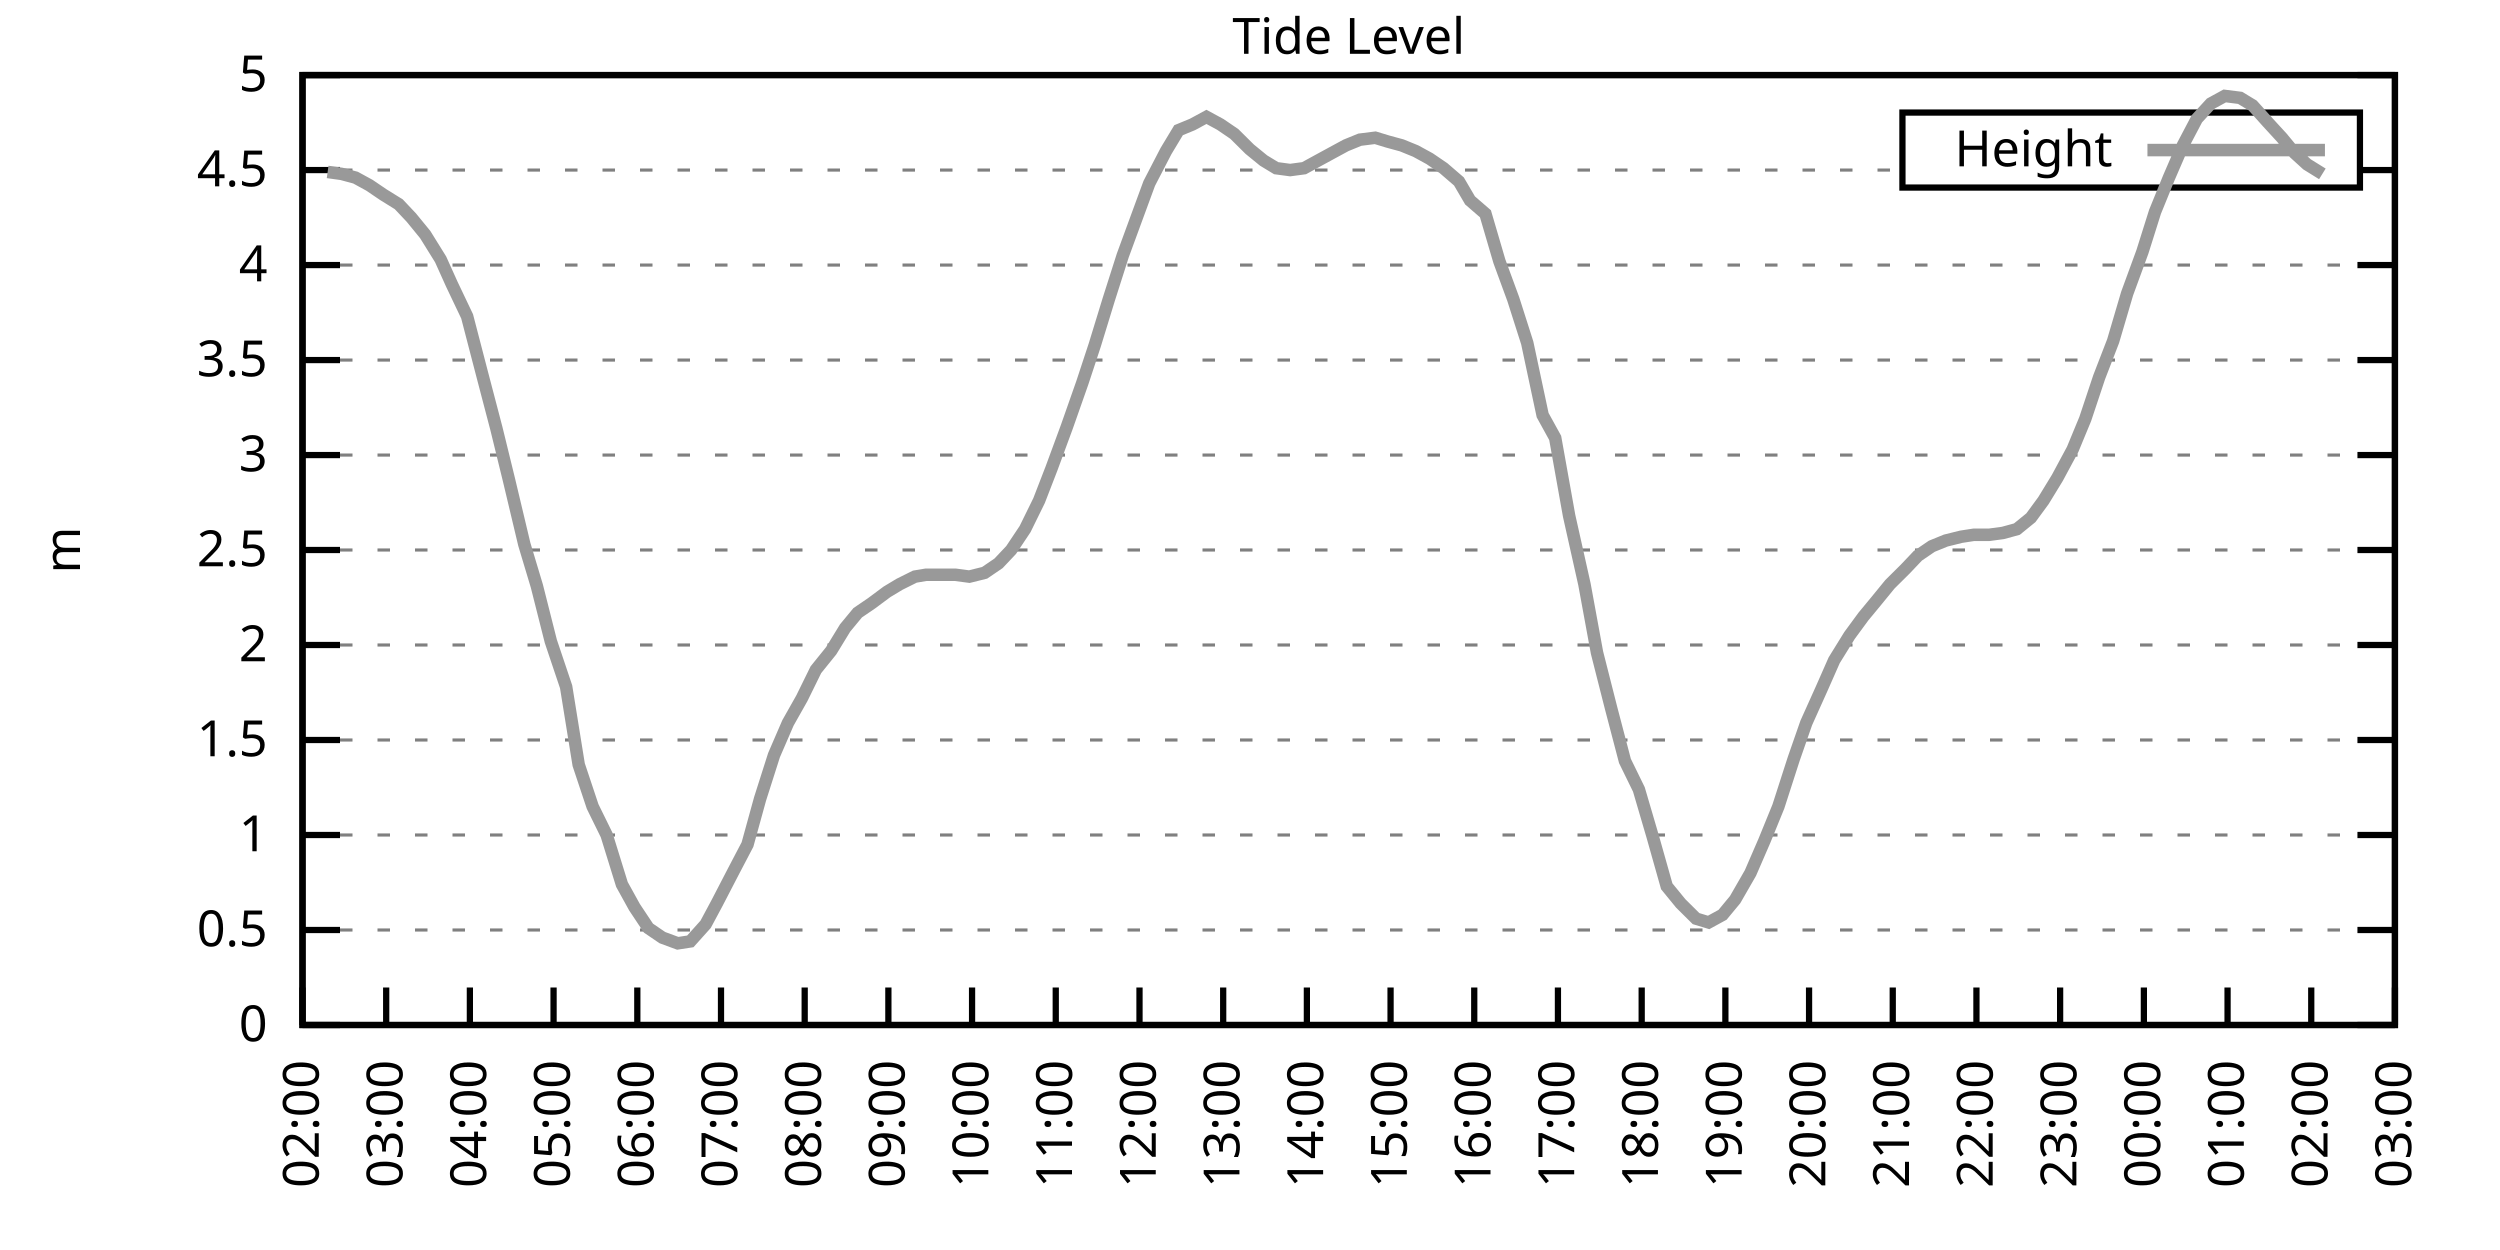
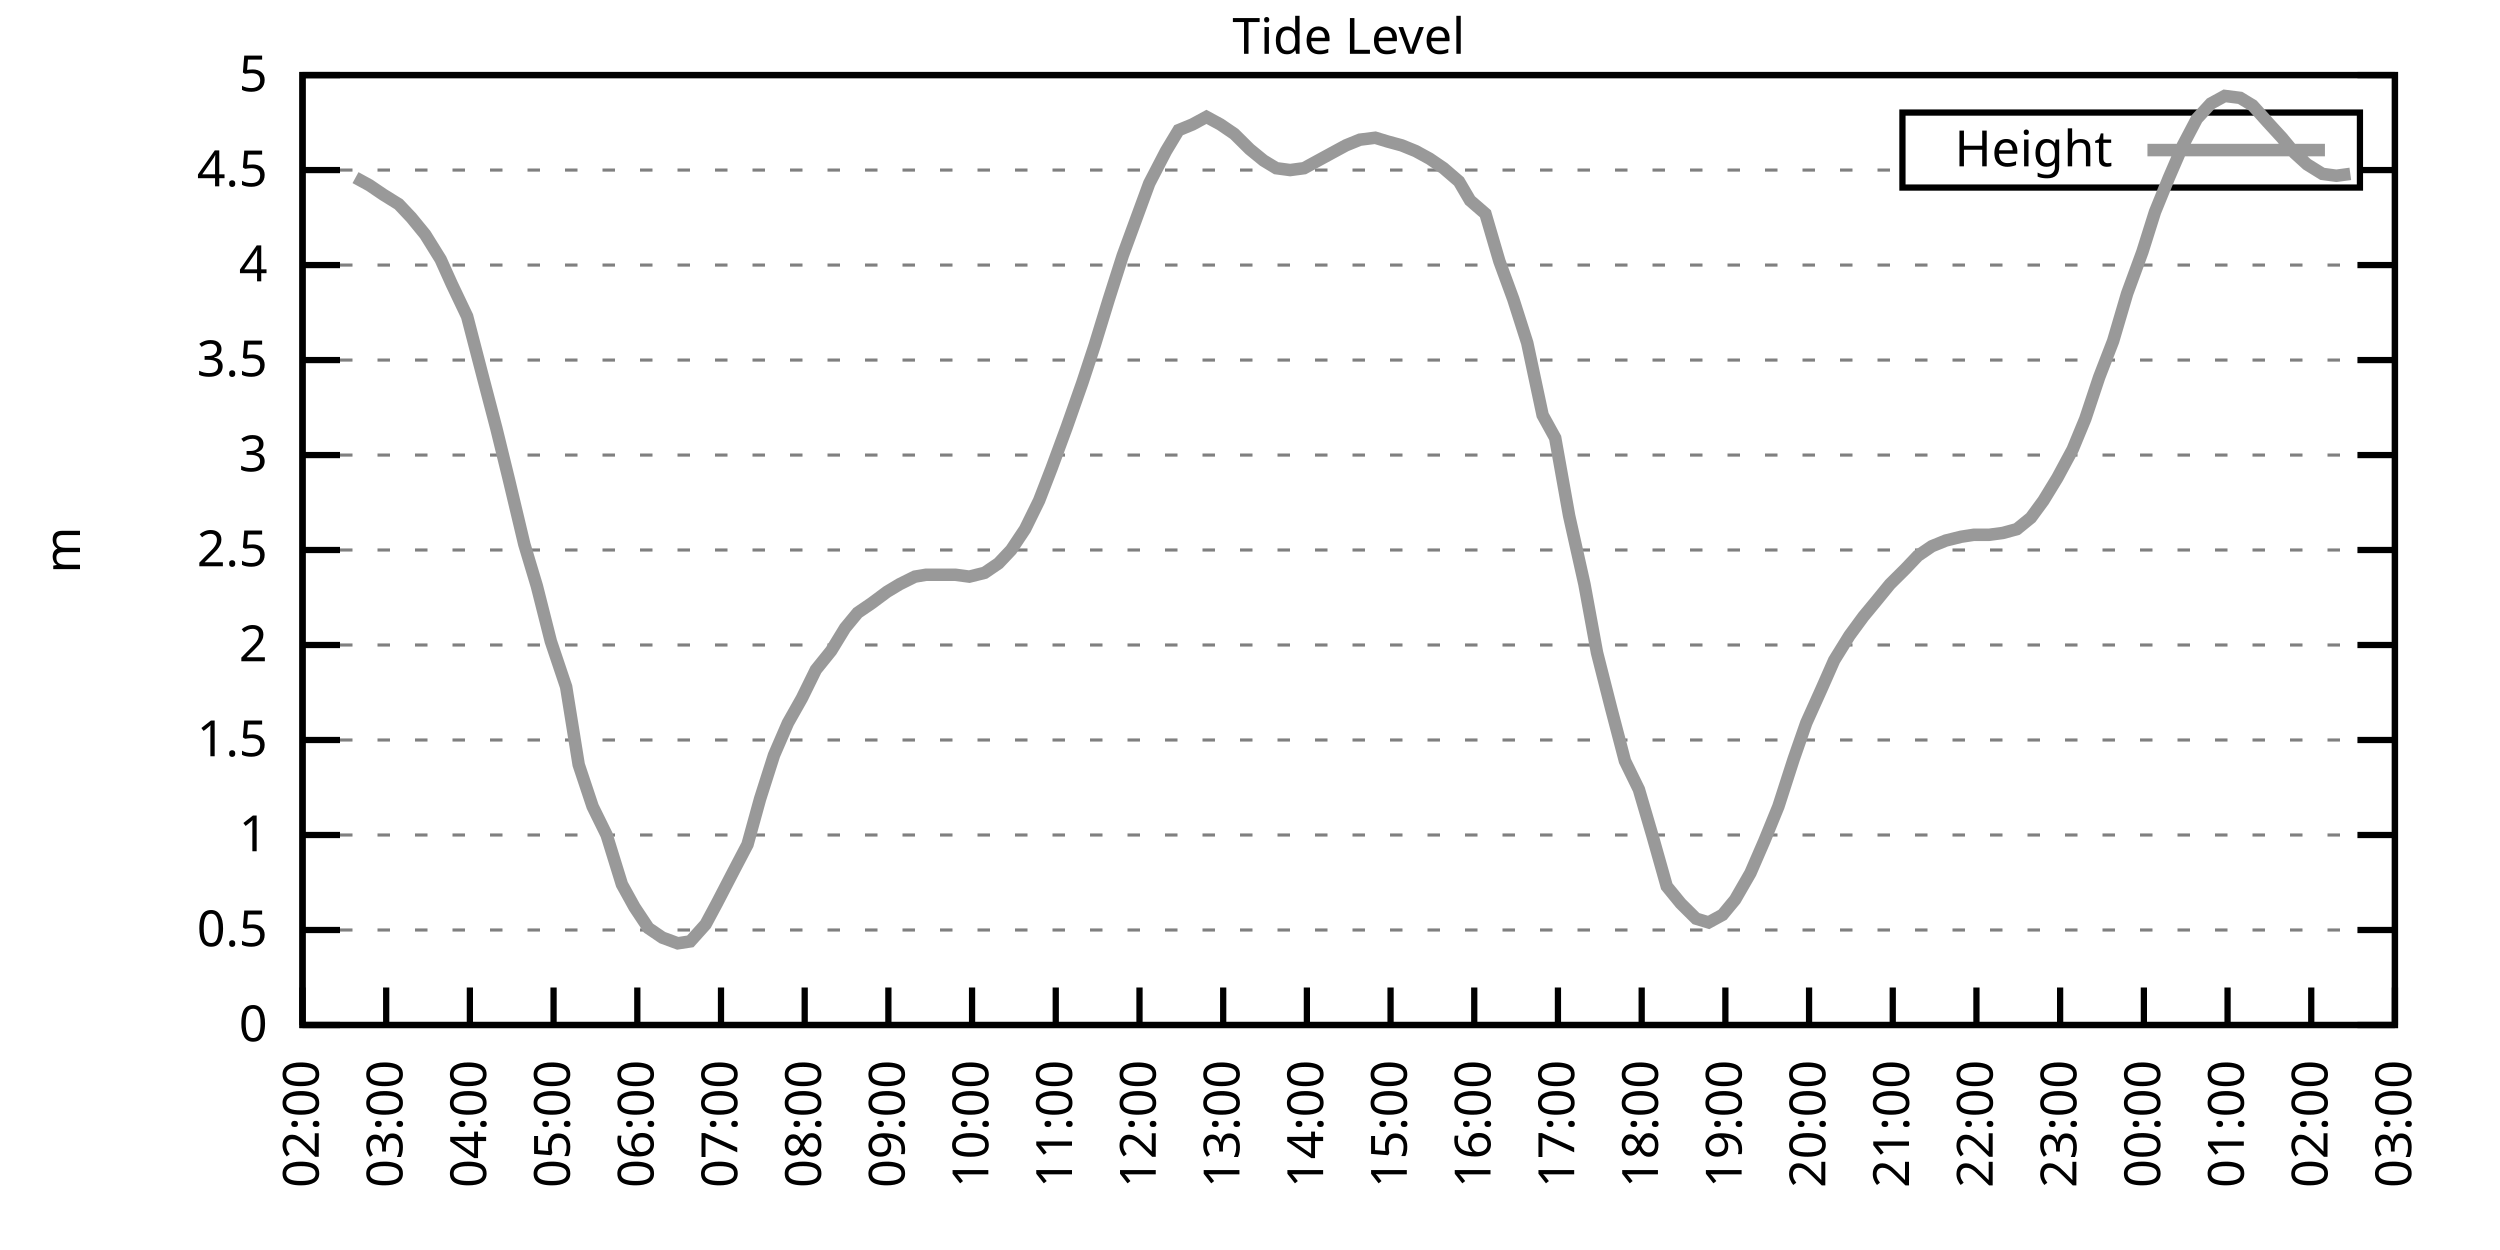
<svg xmlns="http://www.w3.org/2000/svg" xmlns:xlink="http://www.w3.org/1999/xlink" width="400" height="200" viewBox="0 0 400 200">
  <g id="gnuplot_canvas">
    <rect x="0" y="0" width="400" height="200" fill="none" />
    <defs>
      <circle id="gpDot" r="0.5" stroke-width="0.5" stroke="currentColor" />
      <path id="gpPt0" stroke-width="0.333" stroke="currentColor" d="M-1,0 h2 M0,-1 v2" />
      <path id="gpPt1" stroke-width="0.333" stroke="currentColor" d="M-1,-1 L1,1 M1,-1 L-1,1" />
      <path id="gpPt2" stroke-width="0.333" stroke="currentColor" d="M-1,0 L1,0 M0,-1 L0,1 M-1,-1 L1,1 M-1,1 L1,-1" />
      <rect id="gpPt3" stroke-width="0.333" stroke="currentColor" x="-1" y="-1" width="2" height="2" />
      <rect id="gpPt4" stroke-width="0.333" stroke="currentColor" fill="currentColor" x="-1" y="-1" width="2" height="2" />
      <circle id="gpPt5" stroke-width="0.333" stroke="currentColor" cx="0" cy="0" r="1" />
      <use xlink:href="#gpPt5" id="gpPt6" fill="currentColor" stroke="none" />
      <path id="gpPt7" stroke-width="0.333" stroke="currentColor" d="M0,-1.33 L-1.33,0.67 L1.33,0.67 z" />
      <use xlink:href="#gpPt7" id="gpPt8" fill="currentColor" stroke="none" />
      <use xlink:href="#gpPt7" id="gpPt9" stroke="currentColor" transform="rotate(180)" />
      <use xlink:href="#gpPt9" id="gpPt10" fill="currentColor" stroke="none" />
      <use xlink:href="#gpPt3" id="gpPt11" stroke="currentColor" transform="rotate(45)" />
      <use xlink:href="#gpPt11" id="gpPt12" fill="currentColor" stroke="none" />
      <path id="gpPt13" stroke-width="0.333" stroke="currentColor" d="M0,1.330 L1.265,0.411 L0.782,-1.067 L-0.782,-1.076 L-1.265,0.411 z" />
      <use xlink:href="#gpPt13" id="gpPt14" fill="currentColor" stroke="none" />
      <filter id="textbox" filterUnits="objectBoundingBox" x="0" y="0" height="1" width="1">
        <feFlood flood-color="white" flood-opacity="1" result="bgnd" />
        <feComposite in="SourceGraphic" in2="bgnd" operator="atop" />
      </filter>
      <filter id="greybox" filterUnits="objectBoundingBox" x="0" y="0" height="1" width="1">
        <feFlood flood-color="lightgrey" flood-opacity="1" result="grey" />
        <feComposite in="SourceGraphic" in2="grey" operator="atop" />
      </filter>
    </defs>
    <g fill="none" color="white" stroke="currentColor" stroke-width="1.00" stroke-linecap="butt" stroke-linejoin="miter">
</g>
    <g fill="none" color="black" stroke="currentColor" stroke-width="1.00" stroke-linecap="butt" stroke-linejoin="miter">
      <g stroke="none" shape-rendering="crispEdges">
        <polygon fill="rgb(255, 255, 255)" points="48.40,164.00 383.18,164.00 383.18,12.02 48.40,12.02 " />
      </g>
    </g>
    <g fill="none" color="black" stroke="currentColor" stroke-width="1.00" stroke-linecap="butt" stroke-linejoin="miter">
</g>
    <g fill="none" color="black" stroke="black" stroke-width="0.50" stroke-linecap="butt" stroke-linejoin="miter">
</g>
    <g fill="none" color="gray" stroke="currentColor" stroke-width="0.50" stroke-linecap="butt" stroke-linejoin="miter">
      <path stroke="gray" stroke-dasharray="2,4" class="gridline" d="M48.40,164.00 L383.19,164.00  " />
    </g>
    <g fill="none" color="gray" stroke="gray" stroke-width="1.00" stroke-linecap="butt" stroke-linejoin="miter">
</g>
    <g fill="none" color="black" stroke="currentColor" stroke-width="1.00" stroke-linecap="butt" stroke-linejoin="miter">
      <path stroke="black" d="M48.40,164.00 L54.40,164.00 M383.19,164.00 L377.19,164.00  " />
      <g transform="translate(42.80,166.60)" stroke="none" fill="black" font-family="Sans" font-size="8.00" text-anchor="end">
        <text>
          <tspan font-family="Sans"> 0</tspan>
        </text>
      </g>
    </g>
    <g fill="none" color="black" stroke="currentColor" stroke-width="1.00" stroke-linecap="butt" stroke-linejoin="miter">
</g>
    <g fill="none" color="black" stroke="black" stroke-width="0.50" stroke-linecap="butt" stroke-linejoin="miter">
</g>
    <g fill="none" color="gray" stroke="currentColor" stroke-width="0.50" stroke-linecap="butt" stroke-linejoin="miter">
      <path stroke="gray" stroke-dasharray="2,4" class="gridline" d="M48.40,148.80 L383.19,148.80  " />
    </g>
    <g fill="none" color="gray" stroke="gray" stroke-width="1.00" stroke-linecap="butt" stroke-linejoin="miter">
</g>
    <g fill="none" color="black" stroke="currentColor" stroke-width="1.00" stroke-linecap="butt" stroke-linejoin="miter">
      <path stroke="black" d="M48.40,148.80 L54.40,148.80 M383.19,148.80 L377.19,148.80  " />
      <g transform="translate(42.80,151.40)" stroke="none" fill="black" font-family="Sans" font-size="8.00" text-anchor="end">
        <text>
          <tspan font-family="Sans"> 0.5</tspan>
        </text>
      </g>
    </g>
    <g fill="none" color="black" stroke="currentColor" stroke-width="1.00" stroke-linecap="butt" stroke-linejoin="miter">
</g>
    <g fill="none" color="black" stroke="black" stroke-width="0.50" stroke-linecap="butt" stroke-linejoin="miter">
</g>
    <g fill="none" color="gray" stroke="currentColor" stroke-width="0.50" stroke-linecap="butt" stroke-linejoin="miter">
      <path stroke="gray" stroke-dasharray="2,4" class="gridline" d="M48.40,133.60 L383.19,133.60  " />
    </g>
    <g fill="none" color="gray" stroke="gray" stroke-width="1.00" stroke-linecap="butt" stroke-linejoin="miter">
</g>
    <g fill="none" color="black" stroke="currentColor" stroke-width="1.00" stroke-linecap="butt" stroke-linejoin="miter">
      <path stroke="black" d="M48.40,133.60 L54.40,133.60 M383.19,133.60 L377.19,133.60  " />
      <g transform="translate(42.80,136.20)" stroke="none" fill="black" font-family="Sans" font-size="8.00" text-anchor="end">
        <text>
          <tspan font-family="Sans"> 1</tspan>
        </text>
      </g>
    </g>
    <g fill="none" color="black" stroke="currentColor" stroke-width="1.00" stroke-linecap="butt" stroke-linejoin="miter">
</g>
    <g fill="none" color="black" stroke="black" stroke-width="0.50" stroke-linecap="butt" stroke-linejoin="miter">
</g>
    <g fill="none" color="gray" stroke="currentColor" stroke-width="0.50" stroke-linecap="butt" stroke-linejoin="miter">
      <path stroke="gray" stroke-dasharray="2,4" class="gridline" d="M48.40,118.40 L383.19,118.40  " />
    </g>
    <g fill="none" color="gray" stroke="gray" stroke-width="1.00" stroke-linecap="butt" stroke-linejoin="miter">
</g>
    <g fill="none" color="black" stroke="currentColor" stroke-width="1.00" stroke-linecap="butt" stroke-linejoin="miter">
      <path stroke="black" d="M48.40,118.40 L54.40,118.40 M383.19,118.40 L377.19,118.40  " />
      <g transform="translate(42.80,121.00)" stroke="none" fill="black" font-family="Sans" font-size="8.00" text-anchor="end">
        <text>
          <tspan font-family="Sans"> 1.5</tspan>
        </text>
      </g>
    </g>
    <g fill="none" color="black" stroke="currentColor" stroke-width="1.00" stroke-linecap="butt" stroke-linejoin="miter">
</g>
    <g fill="none" color="black" stroke="black" stroke-width="0.50" stroke-linecap="butt" stroke-linejoin="miter">
</g>
    <g fill="none" color="gray" stroke="currentColor" stroke-width="0.50" stroke-linecap="butt" stroke-linejoin="miter">
      <path stroke="gray" stroke-dasharray="2,4" class="gridline" d="M48.40,103.20 L383.19,103.20  " />
    </g>
    <g fill="none" color="gray" stroke="gray" stroke-width="1.00" stroke-linecap="butt" stroke-linejoin="miter">
</g>
    <g fill="none" color="black" stroke="currentColor" stroke-width="1.00" stroke-linecap="butt" stroke-linejoin="miter">
      <path stroke="black" d="M48.40,103.20 L54.40,103.20 M383.19,103.20 L377.19,103.20  " />
      <g transform="translate(42.80,105.80)" stroke="none" fill="black" font-family="Sans" font-size="8.00" text-anchor="end">
        <text>
          <tspan font-family="Sans"> 2</tspan>
        </text>
      </g>
    </g>
    <g fill="none" color="black" stroke="currentColor" stroke-width="1.00" stroke-linecap="butt" stroke-linejoin="miter">
</g>
    <g fill="none" color="black" stroke="black" stroke-width="0.50" stroke-linecap="butt" stroke-linejoin="miter">
</g>
    <g fill="none" color="gray" stroke="currentColor" stroke-width="0.50" stroke-linecap="butt" stroke-linejoin="miter">
      <path stroke="gray" stroke-dasharray="2,4" class="gridline" d="M48.40,88.00 L383.19,88.00  " />
    </g>
    <g fill="none" color="gray" stroke="gray" stroke-width="1.00" stroke-linecap="butt" stroke-linejoin="miter">
</g>
    <g fill="none" color="black" stroke="currentColor" stroke-width="1.00" stroke-linecap="butt" stroke-linejoin="miter">
      <path stroke="black" d="M48.40,88.00 L54.40,88.00 M383.19,88.00 L377.19,88.00  " />
      <g transform="translate(42.80,90.60)" stroke="none" fill="black" font-family="Sans" font-size="8.00" text-anchor="end">
        <text>
          <tspan font-family="Sans"> 2.5</tspan>
        </text>
      </g>
    </g>
    <g fill="none" color="black" stroke="currentColor" stroke-width="1.00" stroke-linecap="butt" stroke-linejoin="miter">
</g>
    <g fill="none" color="black" stroke="black" stroke-width="0.50" stroke-linecap="butt" stroke-linejoin="miter">
</g>
    <g fill="none" color="gray" stroke="currentColor" stroke-width="0.50" stroke-linecap="butt" stroke-linejoin="miter">
      <path stroke="gray" stroke-dasharray="2,4" class="gridline" d="M48.40,72.81 L383.19,72.81  " />
    </g>
    <g fill="none" color="gray" stroke="gray" stroke-width="1.00" stroke-linecap="butt" stroke-linejoin="miter">
</g>
    <g fill="none" color="black" stroke="currentColor" stroke-width="1.00" stroke-linecap="butt" stroke-linejoin="miter">
      <path stroke="black" d="M48.40,72.81 L54.40,72.81 M383.19,72.81 L377.19,72.81  " />
      <g transform="translate(42.80,75.41)" stroke="none" fill="black" font-family="Sans" font-size="8.00" text-anchor="end">
        <text>
          <tspan font-family="Sans"> 3</tspan>
        </text>
      </g>
    </g>
    <g fill="none" color="black" stroke="currentColor" stroke-width="1.00" stroke-linecap="butt" stroke-linejoin="miter">
</g>
    <g fill="none" color="black" stroke="black" stroke-width="0.50" stroke-linecap="butt" stroke-linejoin="miter">
</g>
    <g fill="none" color="gray" stroke="currentColor" stroke-width="0.50" stroke-linecap="butt" stroke-linejoin="miter">
      <path stroke="gray" stroke-dasharray="2,4" class="gridline" d="M48.40,57.61 L383.19,57.61  " />
    </g>
    <g fill="none" color="gray" stroke="gray" stroke-width="1.00" stroke-linecap="butt" stroke-linejoin="miter">
</g>
    <g fill="none" color="black" stroke="currentColor" stroke-width="1.00" stroke-linecap="butt" stroke-linejoin="miter">
      <path stroke="black" d="M48.40,57.61 L54.40,57.61 M383.19,57.61 L377.19,57.61  " />
      <g transform="translate(42.80,60.21)" stroke="none" fill="black" font-family="Sans" font-size="8.00" text-anchor="end">
        <text>
          <tspan font-family="Sans"> 3.5</tspan>
        </text>
      </g>
    </g>
    <g fill="none" color="black" stroke="currentColor" stroke-width="1.00" stroke-linecap="butt" stroke-linejoin="miter">
</g>
    <g fill="none" color="black" stroke="black" stroke-width="0.50" stroke-linecap="butt" stroke-linejoin="miter">
</g>
    <g fill="none" color="gray" stroke="currentColor" stroke-width="0.50" stroke-linecap="butt" stroke-linejoin="miter">
      <path stroke="gray" stroke-dasharray="2,4" class="gridline" d="M48.40,42.41 L383.19,42.41  " />
    </g>
    <g fill="none" color="gray" stroke="gray" stroke-width="1.00" stroke-linecap="butt" stroke-linejoin="miter">
</g>
    <g fill="none" color="black" stroke="currentColor" stroke-width="1.00" stroke-linecap="butt" stroke-linejoin="miter">
      <path stroke="black" d="M48.40,42.41 L54.40,42.41 M383.19,42.41 L377.19,42.41  " />
      <g transform="translate(42.80,45.01)" stroke="none" fill="black" font-family="Sans" font-size="8.00" text-anchor="end">
        <text>
          <tspan font-family="Sans"> 4</tspan>
        </text>
      </g>
    </g>
    <g fill="none" color="black" stroke="currentColor" stroke-width="1.00" stroke-linecap="butt" stroke-linejoin="miter">
</g>
    <g fill="none" color="black" stroke="black" stroke-width="0.50" stroke-linecap="butt" stroke-linejoin="miter">
</g>
    <g fill="none" color="gray" stroke="currentColor" stroke-width="0.50" stroke-linecap="butt" stroke-linejoin="miter">
      <path stroke="gray" stroke-dasharray="2,4" class="gridline" d="M48.40,27.21 L304.39,27.21 M377.59,27.21 L383.19,27.21  " />
    </g>
    <g fill="none" color="gray" stroke="gray" stroke-width="1.00" stroke-linecap="butt" stroke-linejoin="miter">
</g>
    <g fill="none" color="black" stroke="currentColor" stroke-width="1.00" stroke-linecap="butt" stroke-linejoin="miter">
      <path stroke="black" d="M48.40,27.21 L54.40,27.21 M383.19,27.21 L377.19,27.21  " />
      <g transform="translate(42.80,29.81)" stroke="none" fill="black" font-family="Sans" font-size="8.00" text-anchor="end">
        <text>
          <tspan font-family="Sans"> 4.5</tspan>
        </text>
      </g>
    </g>
    <g fill="none" color="black" stroke="currentColor" stroke-width="1.00" stroke-linecap="butt" stroke-linejoin="miter">
</g>
    <g fill="none" color="black" stroke="black" stroke-width="0.50" stroke-linecap="butt" stroke-linejoin="miter">
</g>
    <g fill="none" color="gray" stroke="currentColor" stroke-width="0.50" stroke-linecap="butt" stroke-linejoin="miter">
      <path stroke="gray" stroke-dasharray="2,4" class="gridline" d="M48.40,12.01 L383.19,12.01  " />
    </g>
    <g fill="none" color="gray" stroke="gray" stroke-width="1.00" stroke-linecap="butt" stroke-linejoin="miter">
</g>
    <g fill="none" color="black" stroke="currentColor" stroke-width="1.00" stroke-linecap="butt" stroke-linejoin="miter">
      <path stroke="black" d="M48.40,12.01 L54.40,12.01 M383.19,12.01 L377.19,12.01  " />
      <g transform="translate(42.80,14.61)" stroke="none" fill="black" font-family="Sans" font-size="8.00" text-anchor="end">
        <text>
          <tspan font-family="Sans"> 5</tspan>
        </text>
      </g>
    </g>
    <g fill="none" color="black" stroke="currentColor" stroke-width="1.00" stroke-linecap="butt" stroke-linejoin="miter">
      <path stroke="black" d="M48.40,164.00 L48.40,158.00  " />
      <g transform="translate(51.00,169.60) rotate(270.00)" stroke="none" fill="black" font-family="Sans" font-size="8.00" text-anchor="end">
        <text>
          <tspan font-family="Sans">02:00</tspan>
        </text>
      </g>
    </g>
    <g fill="none" color="black" stroke="currentColor" stroke-width="1.00" stroke-linecap="butt" stroke-linejoin="miter">
      <path stroke="black" d="M61.79,164.00 L61.79,158.00  " />
      <g transform="translate(64.39,169.60) rotate(270.00)" stroke="none" fill="black" font-family="Sans" font-size="8.00" text-anchor="end">
        <text>
          <tspan font-family="Sans">03:00</tspan>
        </text>
      </g>
    </g>
    <g fill="none" color="black" stroke="currentColor" stroke-width="1.00" stroke-linecap="butt" stroke-linejoin="miter">
      <path stroke="black" d="M75.18,164.00 L75.18,158.00  " />
      <g transform="translate(77.78,169.60) rotate(270.00)" stroke="none" fill="black" font-family="Sans" font-size="8.00" text-anchor="end">
        <text>
          <tspan font-family="Sans">04:00</tspan>
        </text>
      </g>
    </g>
    <g fill="none" color="black" stroke="currentColor" stroke-width="1.00" stroke-linecap="butt" stroke-linejoin="miter">
      <path stroke="black" d="M88.57,164.00 L88.57,158.00  " />
      <g transform="translate(91.17,169.60) rotate(270.00)" stroke="none" fill="black" font-family="Sans" font-size="8.00" text-anchor="end">
        <text>
          <tspan font-family="Sans">05:00</tspan>
        </text>
      </g>
    </g>
    <g fill="none" color="black" stroke="currentColor" stroke-width="1.00" stroke-linecap="butt" stroke-linejoin="miter">
      <path stroke="black" d="M101.97,164.00 L101.97,158.00  " />
      <g transform="translate(104.57,169.60) rotate(270.00)" stroke="none" fill="black" font-family="Sans" font-size="8.00" text-anchor="end">
        <text>
          <tspan font-family="Sans">06:00</tspan>
        </text>
      </g>
    </g>
    <g fill="none" color="black" stroke="currentColor" stroke-width="1.00" stroke-linecap="butt" stroke-linejoin="miter">
      <path stroke="black" d="M115.36,164.00 L115.36,158.00  " />
      <g transform="translate(117.96,169.60) rotate(270.00)" stroke="none" fill="black" font-family="Sans" font-size="8.00" text-anchor="end">
        <text>
          <tspan font-family="Sans">07:00</tspan>
        </text>
      </g>
    </g>
    <g fill="none" color="black" stroke="currentColor" stroke-width="1.00" stroke-linecap="butt" stroke-linejoin="miter">
      <path stroke="black" d="M128.75,164.00 L128.75,158.00  " />
      <g transform="translate(131.35,169.60) rotate(270.00)" stroke="none" fill="black" font-family="Sans" font-size="8.00" text-anchor="end">
        <text>
          <tspan font-family="Sans">08:00</tspan>
        </text>
      </g>
    </g>
    <g fill="none" color="black" stroke="currentColor" stroke-width="1.00" stroke-linecap="butt" stroke-linejoin="miter">
      <path stroke="black" d="M142.14,164.00 L142.14,158.00  " />
      <g transform="translate(144.74,169.60) rotate(270.00)" stroke="none" fill="black" font-family="Sans" font-size="8.00" text-anchor="end">
        <text>
          <tspan font-family="Sans">09:00</tspan>
        </text>
      </g>
    </g>
    <g fill="none" color="black" stroke="currentColor" stroke-width="1.00" stroke-linecap="butt" stroke-linejoin="miter">
      <path stroke="black" d="M155.53,164.00 L155.53,158.00  " />
      <g transform="translate(158.13,169.60) rotate(270.00)" stroke="none" fill="black" font-family="Sans" font-size="8.00" text-anchor="end">
        <text>
          <tspan font-family="Sans">10:00</tspan>
        </text>
      </g>
    </g>
    <g fill="none" color="black" stroke="currentColor" stroke-width="1.00" stroke-linecap="butt" stroke-linejoin="miter">
      <path stroke="black" d="M168.92,164.00 L168.92,158.00  " />
      <g transform="translate(171.52,169.60) rotate(270.00)" stroke="none" fill="black" font-family="Sans" font-size="8.00" text-anchor="end">
        <text>
          <tspan font-family="Sans">11:00</tspan>
        </text>
      </g>
    </g>
    <g fill="none" color="black" stroke="currentColor" stroke-width="1.00" stroke-linecap="butt" stroke-linejoin="miter">
      <path stroke="black" d="M182.32,164.00 L182.32,158.00  " />
      <g transform="translate(184.92,169.60) rotate(270.00)" stroke="none" fill="black" font-family="Sans" font-size="8.00" text-anchor="end">
        <text>
          <tspan font-family="Sans">12:00</tspan>
        </text>
      </g>
    </g>
    <g fill="none" color="black" stroke="currentColor" stroke-width="1.00" stroke-linecap="butt" stroke-linejoin="miter">
      <path stroke="black" d="M195.71,164.00 L195.71,158.00  " />
      <g transform="translate(198.31,169.60) rotate(270.00)" stroke="none" fill="black" font-family="Sans" font-size="8.00" text-anchor="end">
        <text>
          <tspan font-family="Sans">13:00</tspan>
        </text>
      </g>
    </g>
    <g fill="none" color="black" stroke="currentColor" stroke-width="1.00" stroke-linecap="butt" stroke-linejoin="miter">
      <path stroke="black" d="M209.10,164.00 L209.10,158.00  " />
      <g transform="translate(211.70,169.60) rotate(270.00)" stroke="none" fill="black" font-family="Sans" font-size="8.00" text-anchor="end">
        <text>
          <tspan font-family="Sans">14:00</tspan>
        </text>
      </g>
    </g>
    <g fill="none" color="black" stroke="currentColor" stroke-width="1.00" stroke-linecap="butt" stroke-linejoin="miter">
      <path stroke="black" d="M222.49,164.00 L222.49,158.00  " />
      <g transform="translate(225.09,169.60) rotate(270.00)" stroke="none" fill="black" font-family="Sans" font-size="8.00" text-anchor="end">
        <text>
          <tspan font-family="Sans">15:00</tspan>
        </text>
      </g>
    </g>
    <g fill="none" color="black" stroke="currentColor" stroke-width="1.00" stroke-linecap="butt" stroke-linejoin="miter">
      <path stroke="black" d="M235.88,164.00 L235.88,158.00  " />
      <g transform="translate(238.48,169.60) rotate(270.00)" stroke="none" fill="black" font-family="Sans" font-size="8.00" text-anchor="end">
        <text>
          <tspan font-family="Sans">16:00</tspan>
        </text>
      </g>
    </g>
    <g fill="none" color="black" stroke="currentColor" stroke-width="1.00" stroke-linecap="butt" stroke-linejoin="miter">
      <path stroke="black" d="M249.27,164.00 L249.27,158.00  " />
      <g transform="translate(251.87,169.60) rotate(270.00)" stroke="none" fill="black" font-family="Sans" font-size="8.00" text-anchor="end">
        <text>
          <tspan font-family="Sans">17:00</tspan>
        </text>
      </g>
    </g>
    <g fill="none" color="black" stroke="currentColor" stroke-width="1.00" stroke-linecap="butt" stroke-linejoin="miter">
      <path stroke="black" d="M262.67,164.00 L262.67,158.00  " />
      <g transform="translate(265.27,169.60) rotate(270.00)" stroke="none" fill="black" font-family="Sans" font-size="8.00" text-anchor="end">
        <text>
          <tspan font-family="Sans">18:00</tspan>
        </text>
      </g>
    </g>
    <g fill="none" color="black" stroke="currentColor" stroke-width="1.00" stroke-linecap="butt" stroke-linejoin="miter">
      <path stroke="black" d="M276.06,164.00 L276.06,158.00  " />
      <g transform="translate(278.66,169.60) rotate(270.00)" stroke="none" fill="black" font-family="Sans" font-size="8.00" text-anchor="end">
        <text>
          <tspan font-family="Sans">19:00</tspan>
        </text>
      </g>
    </g>
    <g fill="none" color="black" stroke="currentColor" stroke-width="1.00" stroke-linecap="butt" stroke-linejoin="miter">
      <path stroke="black" d="M289.45,164.00 L289.45,158.00  " />
      <g transform="translate(292.05,169.60) rotate(270.00)" stroke="none" fill="black" font-family="Sans" font-size="8.00" text-anchor="end">
        <text>
          <tspan font-family="Sans">20:00</tspan>
        </text>
      </g>
    </g>
    <g fill="none" color="black" stroke="currentColor" stroke-width="1.00" stroke-linecap="butt" stroke-linejoin="miter">
      <path stroke="black" d="M302.84,164.00 L302.84,158.00  " />
      <g transform="translate(305.44,169.60) rotate(270.00)" stroke="none" fill="black" font-family="Sans" font-size="8.00" text-anchor="end">
        <text>
          <tspan font-family="Sans">21:00</tspan>
        </text>
      </g>
    </g>
    <g fill="none" color="black" stroke="currentColor" stroke-width="1.00" stroke-linecap="butt" stroke-linejoin="miter">
      <path stroke="black" d="M316.23,164.00 L316.23,158.00  " />
      <g transform="translate(318.83,169.60) rotate(270.00)" stroke="none" fill="black" font-family="Sans" font-size="8.00" text-anchor="end">
        <text>
          <tspan font-family="Sans">22:00</tspan>
        </text>
      </g>
    </g>
    <g fill="none" color="black" stroke="currentColor" stroke-width="1.00" stroke-linecap="butt" stroke-linejoin="miter">
      <path stroke="black" d="M329.62,164.00 L329.62,158.00  " />
      <g transform="translate(332.22,169.60) rotate(270.00)" stroke="none" fill="black" font-family="Sans" font-size="8.00" text-anchor="end">
        <text>
          <tspan font-family="Sans">23:00</tspan>
        </text>
      </g>
    </g>
    <g fill="none" color="black" stroke="currentColor" stroke-width="1.00" stroke-linecap="butt" stroke-linejoin="miter">
      <path stroke="black" d="M343.02,164.00 L343.02,158.00  " />
      <g transform="translate(345.62,169.60) rotate(270.00)" stroke="none" fill="black" font-family="Sans" font-size="8.00" text-anchor="end">
        <text>
          <tspan font-family="Sans">00:00</tspan>
        </text>
      </g>
    </g>
    <g fill="none" color="black" stroke="currentColor" stroke-width="1.00" stroke-linecap="butt" stroke-linejoin="miter">
      <path stroke="black" d="M356.41,164.00 L356.41,158.00  " />
      <g transform="translate(359.01,169.60) rotate(270.00)" stroke="none" fill="black" font-family="Sans" font-size="8.00" text-anchor="end">
        <text>
          <tspan font-family="Sans">01:00</tspan>
        </text>
      </g>
    </g>
    <g fill="none" color="black" stroke="currentColor" stroke-width="1.00" stroke-linecap="butt" stroke-linejoin="miter">
      <path stroke="black" d="M369.80,164.00 L369.80,158.00  " />
      <g transform="translate(372.40,169.60) rotate(270.00)" stroke="none" fill="black" font-family="Sans" font-size="8.00" text-anchor="end">
        <text>
          <tspan font-family="Sans">02:00</tspan>
        </text>
      </g>
    </g>
    <g fill="none" color="black" stroke="currentColor" stroke-width="1.00" stroke-linecap="butt" stroke-linejoin="miter">
      <path stroke="black" d="M383.19,164.00 L383.19,158.00  " />
      <g transform="translate(385.79,169.60) rotate(270.00)" stroke="none" fill="black" font-family="Sans" font-size="8.00" text-anchor="end">
        <text>
          <tspan font-family="Sans">03:00</tspan>
        </text>
      </g>
    </g>
    <g fill="none" color="black" stroke="currentColor" stroke-width="1.00" stroke-linecap="butt" stroke-linejoin="miter">
</g>
    <g fill="none" color="black" stroke="currentColor" stroke-width="1.00" stroke-linecap="butt" stroke-linejoin="miter">
      <path stroke="black" d="M48.40,12.01 L48.40,164.00 L383.19,164.00 L383.19,12.01 L48.40,12.01 Z  " />
    </g>
    <g fill="none" color="black" stroke="currentColor" stroke-width="1.00" stroke-linecap="butt" stroke-linejoin="miter">
</g>
    <g fill="none" color="black" stroke="currentColor" stroke-width="1.00" stroke-linecap="butt" stroke-linejoin="miter">
      <path stroke="black" d="M304.39,30.01 L304.39,18.01 L377.59,18.01 L377.59,30.01 L304.39,30.01 Z  " />
    </g>
    <g id="Tide_level_plot_1">
      <g fill="none" color="white" stroke="black" stroke-width="2.00" stroke-linecap="butt" stroke-linejoin="miter">
</g>
      <g fill="none" color="black" stroke="currentColor" stroke-width="2.00" stroke-linecap="butt" stroke-linejoin="miter">
        <g transform="translate(337.99,26.61)" stroke="none" fill="black" font-family="Sans" font-size="8.00" text-anchor="end">
          <text>
            <tspan font-family="Sans">Height</tspan>
          </text>
        </g>
      </g>
      <g fill="none" color="black" stroke="currentColor" stroke-width="2.00" stroke-linecap="butt" stroke-linejoin="miter">
-         <path stroke="rgb(153, 153, 153)" d="M343.59,24.01 L371.99,24.01 M52.42,27.51 L54.65,27.82 L56.88,28.42 L59.11,29.64 L61.35,31.16 L63.80,32.68   L65.81,34.81 L68.04,37.54 L70.50,41.50 L72.28,45.45 L74.74,50.62 L77.19,60.04 L79.42,68.55 L81.43,76.76   L83.89,87.09 L85.90,93.78 L88.13,102.60 L90.58,109.89 L92.59,122.35 L94.82,129.04 L97.06,133.60 L99.51,141.51   L101.52,145.15 L103.75,148.50 L105.98,150.02 L108.44,150.93 L110.45,150.62 L112.90,147.89 L114.69,144.55 L117.37,139.38   L119.60,135.12 L121.61,127.83 L123.84,120.83 L126.07,115.67 L128.30,111.72 L130.54,107.16 L132.99,104.12 L135.22,100.47   L137.23,98.04 L139.46,96.52 L141.92,94.69 L143.93,93.48 L146.38,92.26 L148.17,91.96 L150.62,91.96 L152.85,91.96   L155.09,92.26 L157.54,91.65 L159.77,90.13 L161.78,88.00 L164.01,84.66 L166.25,80.10 L168.25,74.93 L170.71,68.25   L173.17,61.25 L175.17,55.18 L177.41,47.88 L179.64,40.89 L181.87,34.81 L183.88,29.34 L186.56,24.17 L188.57,20.83   L190.80,19.91 L193.03,18.70 L195.26,19.91 L197.49,21.43 L199.95,23.87 L202.18,25.69 L204.19,26.91 L206.42,27.21   L208.65,26.91 L210.88,25.69 L213.12,24.47 L215.35,23.26 L217.58,22.35 L220.04,22.04 L222.04,22.65 L224.28,23.26   L226.51,24.17 L228.74,25.39 L230.97,26.91 L233.43,29.03 L235.21,32.07 L237.67,34.20 L239.90,41.80 L242.13,47.88   L244.36,54.87 L246.82,66.42 L248.83,70.07 L251.06,82.53 L253.51,93.48 L255.52,104.42 L257.76,113.24 L259.99,121.75   L262.22,126.31 L264.45,133.91 L266.68,141.81 L268.92,144.55 L271.37,146.98 L273.38,147.59 L275.61,146.37 L277.62,143.94   L280.07,139.68 L282.31,134.51 L284.54,129.04 L286.99,121.44 L289.00,115.67 L291.46,110.20 L293.47,105.64 L295.92,101.68   L298.15,98.64 L300.16,96.21 L302.39,93.48 L304.85,91.04 L306.86,88.92 L309.09,87.40 L311.32,86.49 L313.78,85.88   L315.79,85.57 L318.24,85.57 L320.47,85.27 L322.70,84.66 L324.94,82.84 L326.95,80.10 L329.18,76.45 L331.63,71.89   L333.64,67.03 L335.87,60.34 L338.10,54.57 L340.34,46.97 L342.79,40.28 L344.80,33.90 L347.03,28.42 L349.26,23.26   L351.50,19.00 L353.73,16.57 L355.96,15.35 L358.42,15.66 L360.42,16.87 L362.88,19.61 L365.11,22.04 L367.12,24.47   L369.13,26.30 L371.58,27.82  " />
+         <path stroke="rgb(153, 153, 153)" d="M343.59,24.01 L371.99,24.01 M56.88,28.42 L59.11,29.64 L61.35,31.16 L63.80,32.68 L65.81,34.81 L68.04,37.54   L70.50,41.50 L72.28,45.45 L74.74,50.62 L77.19,60.04 L79.42,68.55 L81.43,76.76 L83.89,87.09 L85.90,93.78   L88.13,102.60 L90.58,109.89 L92.59,122.35 L94.82,129.04 L97.06,133.60 L99.51,141.51 L101.52,145.15 L103.75,148.50   L105.98,150.02 L108.44,150.93 L110.45,150.62 L112.90,147.89 L114.69,144.55 L117.37,139.38 L119.60,135.12 L121.61,127.83   L123.84,120.83 L126.07,115.67 L128.30,111.72 L130.54,107.16 L132.99,104.12 L135.22,100.47 L137.23,98.04 L139.46,96.52   L141.92,94.69 L143.93,93.48 L146.38,92.26 L148.17,91.96 L150.62,91.96 L152.85,91.96 L155.09,92.26 L157.54,91.65   L159.77,90.13 L161.78,88.00 L164.01,84.66 L166.25,80.10 L168.25,74.93 L170.71,68.25 L173.17,61.25 L175.17,55.18   L177.41,47.88 L179.64,40.89 L181.87,34.81 L183.88,29.34 L186.56,24.17 L188.57,20.83 L190.80,19.91 L193.03,18.70   L195.26,19.91 L197.49,21.43 L199.95,23.87 L202.18,25.69 L204.19,26.91 L206.42,27.21 L208.65,26.91 L210.88,25.69   L213.12,24.47 L215.35,23.26 L217.58,22.35 L220.04,22.04 L222.04,22.65 L224.28,23.26 L226.51,24.17 L228.74,25.39   L230.97,26.91 L233.43,29.03 L235.21,32.07 L237.67,34.20 L239.90,41.80 L242.13,47.88 L244.36,54.87 L246.82,66.42   L248.83,70.07 L251.06,82.53 L253.51,93.48 L255.52,104.42 L257.76,113.24 L259.99,121.75 L262.22,126.31 L264.45,133.91   L266.68,141.81 L268.92,144.55 L271.37,146.98 L273.38,147.59 L275.61,146.37 L277.62,143.94 L280.07,139.68 L282.31,134.51   L284.54,129.04 L286.99,121.44 L289.00,115.67 L291.46,110.20 L293.47,105.64 L295.92,101.68 L298.15,98.64 L300.16,96.21   L302.39,93.48 L304.85,91.04 L306.86,88.92 L309.09,87.40 L311.32,86.49 L313.78,85.88 L315.79,85.57 L318.24,85.57   L320.47,85.27 L322.70,84.66 L324.94,82.84 L326.95,80.10 L329.18,76.45 L331.63,71.89 L333.64,67.03 L335.87,60.34   L338.10,54.57 L340.34,46.97 L342.79,40.28 L344.80,33.90 L347.03,28.42 L349.26,23.26 L351.50,19.00 L353.73,16.57   L355.96,15.35 L358.42,15.66 L360.42,16.87 L362.88,19.61 L365.11,22.04 L367.12,24.47 L369.13,26.30 L371.58,27.82   L373.82,28.12 L376.05,27.82  " />
      </g>
    </g>
    <g fill="none" color="black" stroke="currentColor" stroke-width="2.00" stroke-linecap="butt" stroke-linejoin="miter">
</g>
    <g fill="none" color="black" stroke="black" stroke-width="1.00" stroke-linecap="butt" stroke-linejoin="miter">
</g>
    <g fill="none" color="black" stroke="currentColor" stroke-width="1.00" stroke-linecap="butt" stroke-linejoin="miter">
      <path stroke="black" d="M48.40,12.01 L48.40,164.00 L383.19,164.00 L383.19,12.01 L48.40,12.01 Z  " />
      <g transform="translate(12.80,88.01) rotate(270.00)" stroke="none" fill="black" font-family="Sans" font-size="8.00" text-anchor="middle">
        <text>
          <tspan font-family="Sans">m</tspan>
        </text>
      </g>
    </g>
    <g fill="none" color="black" stroke="currentColor" stroke-width="1.00" stroke-linecap="butt" stroke-linejoin="miter">
</g>
    <g fill="none" color="black" stroke="currentColor" stroke-width="1.00" stroke-linecap="butt" stroke-linejoin="miter">
      <g transform="translate(215.79,8.61)" stroke="none" fill="black" font-family="Sans" font-size="8.00" text-anchor="middle">
        <text>
          <tspan font-family="Sans">Tide Level</tspan>
        </text>
      </g>
    </g>
    <g fill="none" color="black" stroke="currentColor" stroke-width="1.00" stroke-linecap="butt" stroke-linejoin="miter">
</g>
  </g>
</svg>
